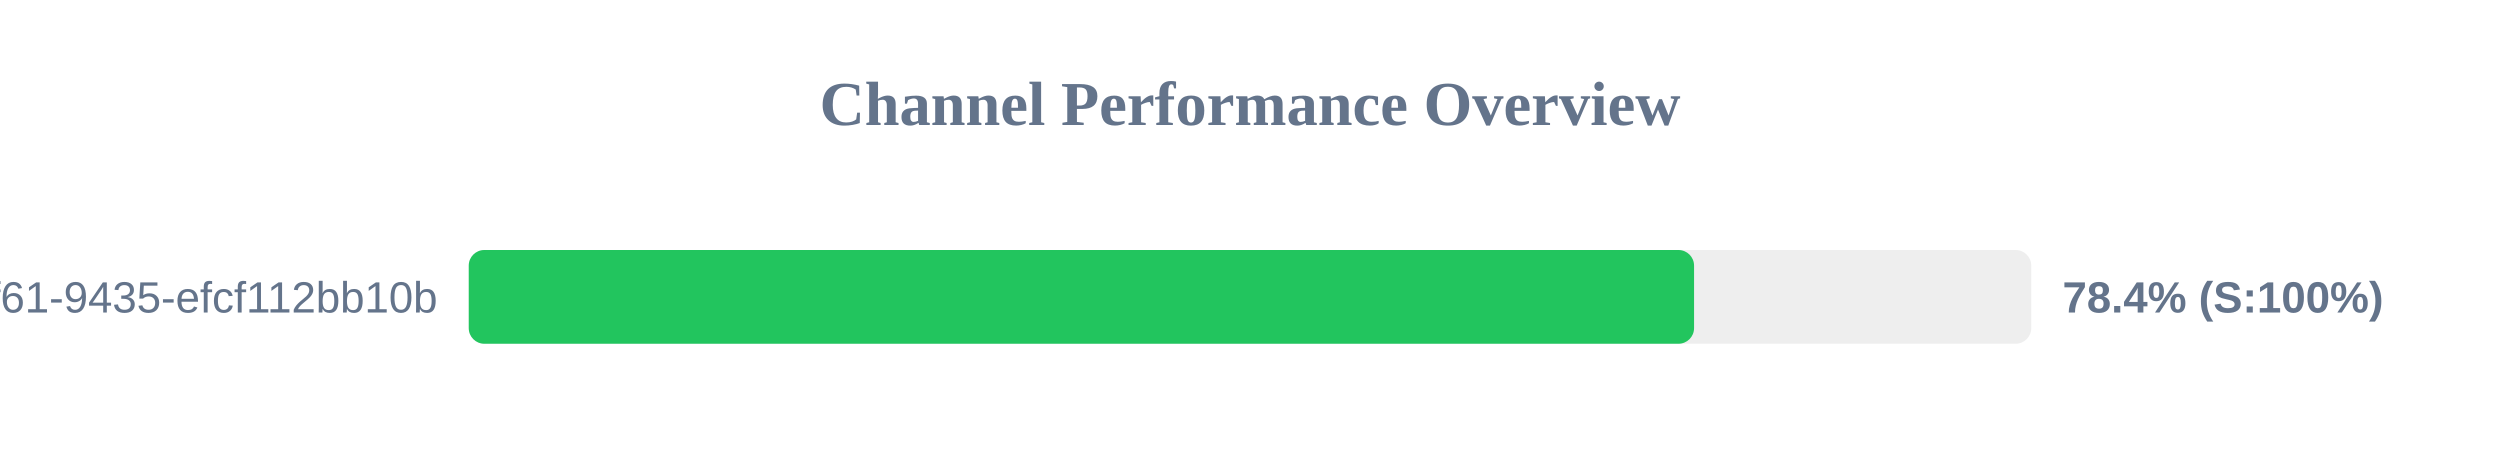
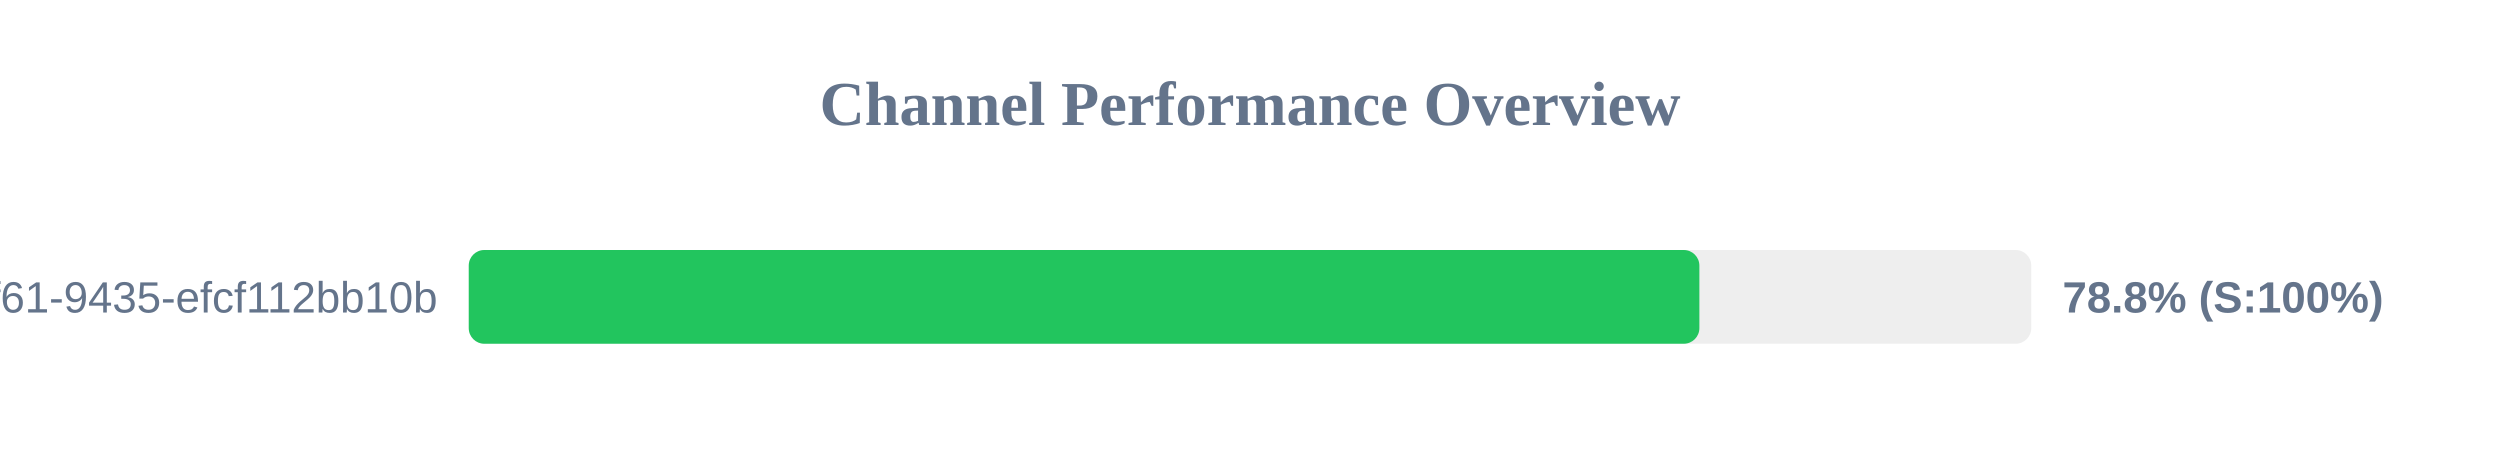
<svg xmlns="http://www.w3.org/2000/svg" width="800" height="150" version="1.1">
  <style>
        .row { font: 14px Arial; fill: #64748b; }
        .score { font: bold 14px Arial; fill: #64748b; }
    </style>
  <text x="400" y="40" text-anchor="middle" font-size="20px" font-weight="bold" fill="#64748b">Channel Performance Overview</text>
  <rect x="150" y="80" width="500" height="30" fill="#eee" rx="5" />
-   <rect x="150" y="80" width="392.1" height="30" fill="#22c55e" rx="5" />
+   <rect x="150" y="80" width="393.8" height="30" fill="#22c55e" rx="5" />
  <text x="140" y="100" text-anchor="end" class="row">?uuid=07c122ad-50b2-4f61-9435-efcf112bb10b</text>
-   <text x="660" y="100" text-anchor="start" class="score">78.4% (S:100%)</text>
+   <text x="660" y="100" text-anchor="start" class="score">78.8% (S:100%)</text>
</svg>
